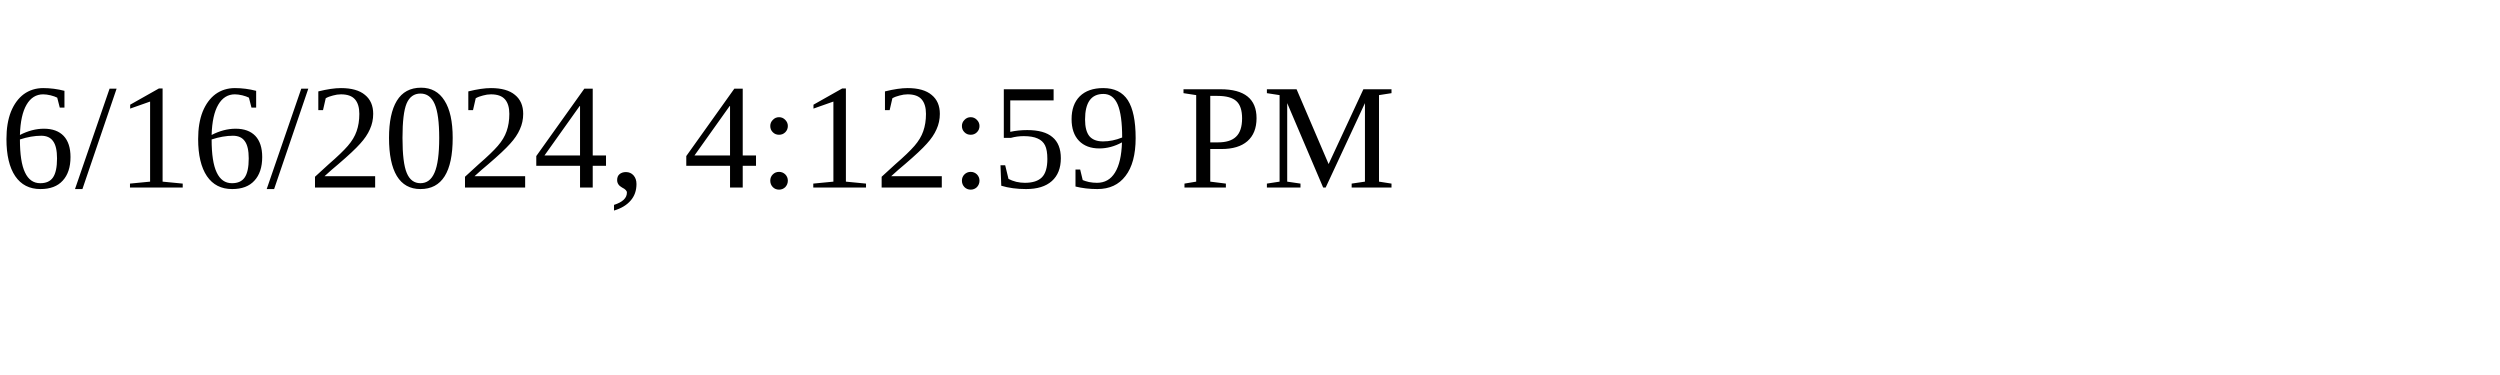
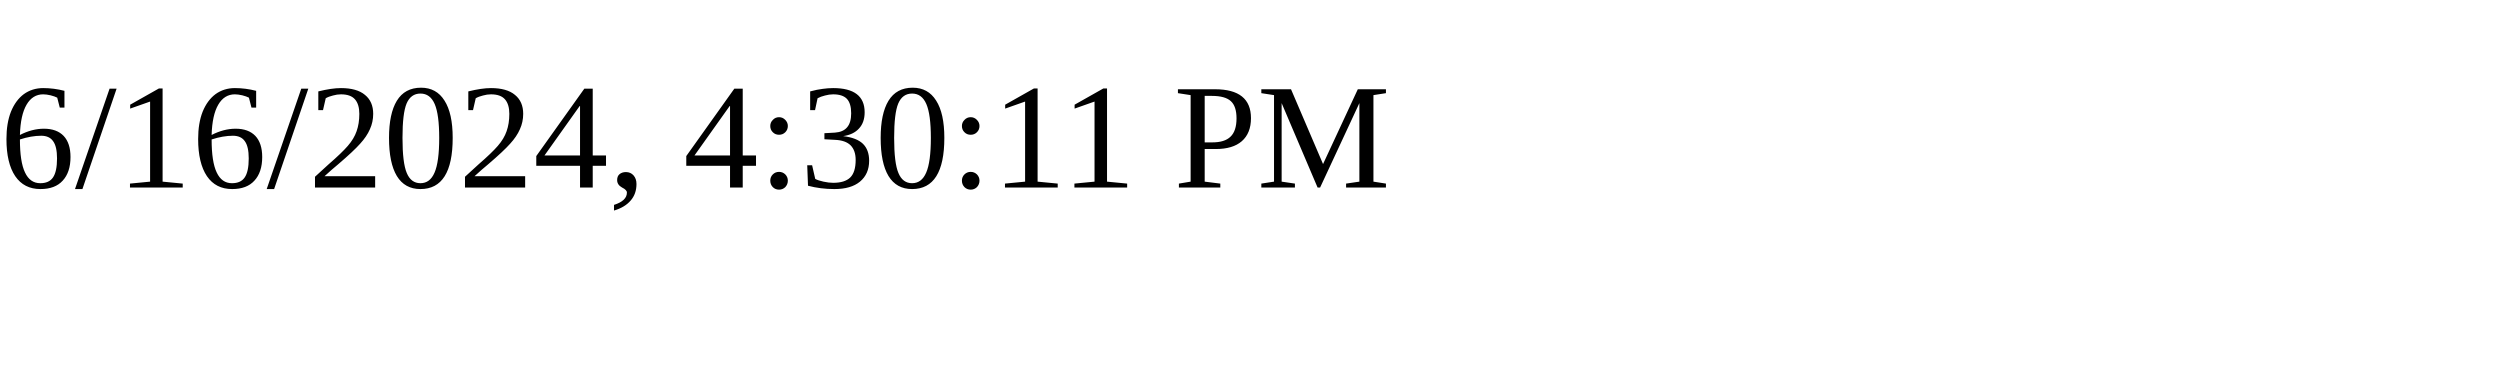
<svg xmlns="http://www.w3.org/2000/svg" height="30" width="200">
-   <text x="0" y="15">6/16/2024, 4:12:59 PM</text>
+   <text x="0" y="15">6/16/2024, 4:30:11 PM</text>
</svg>
